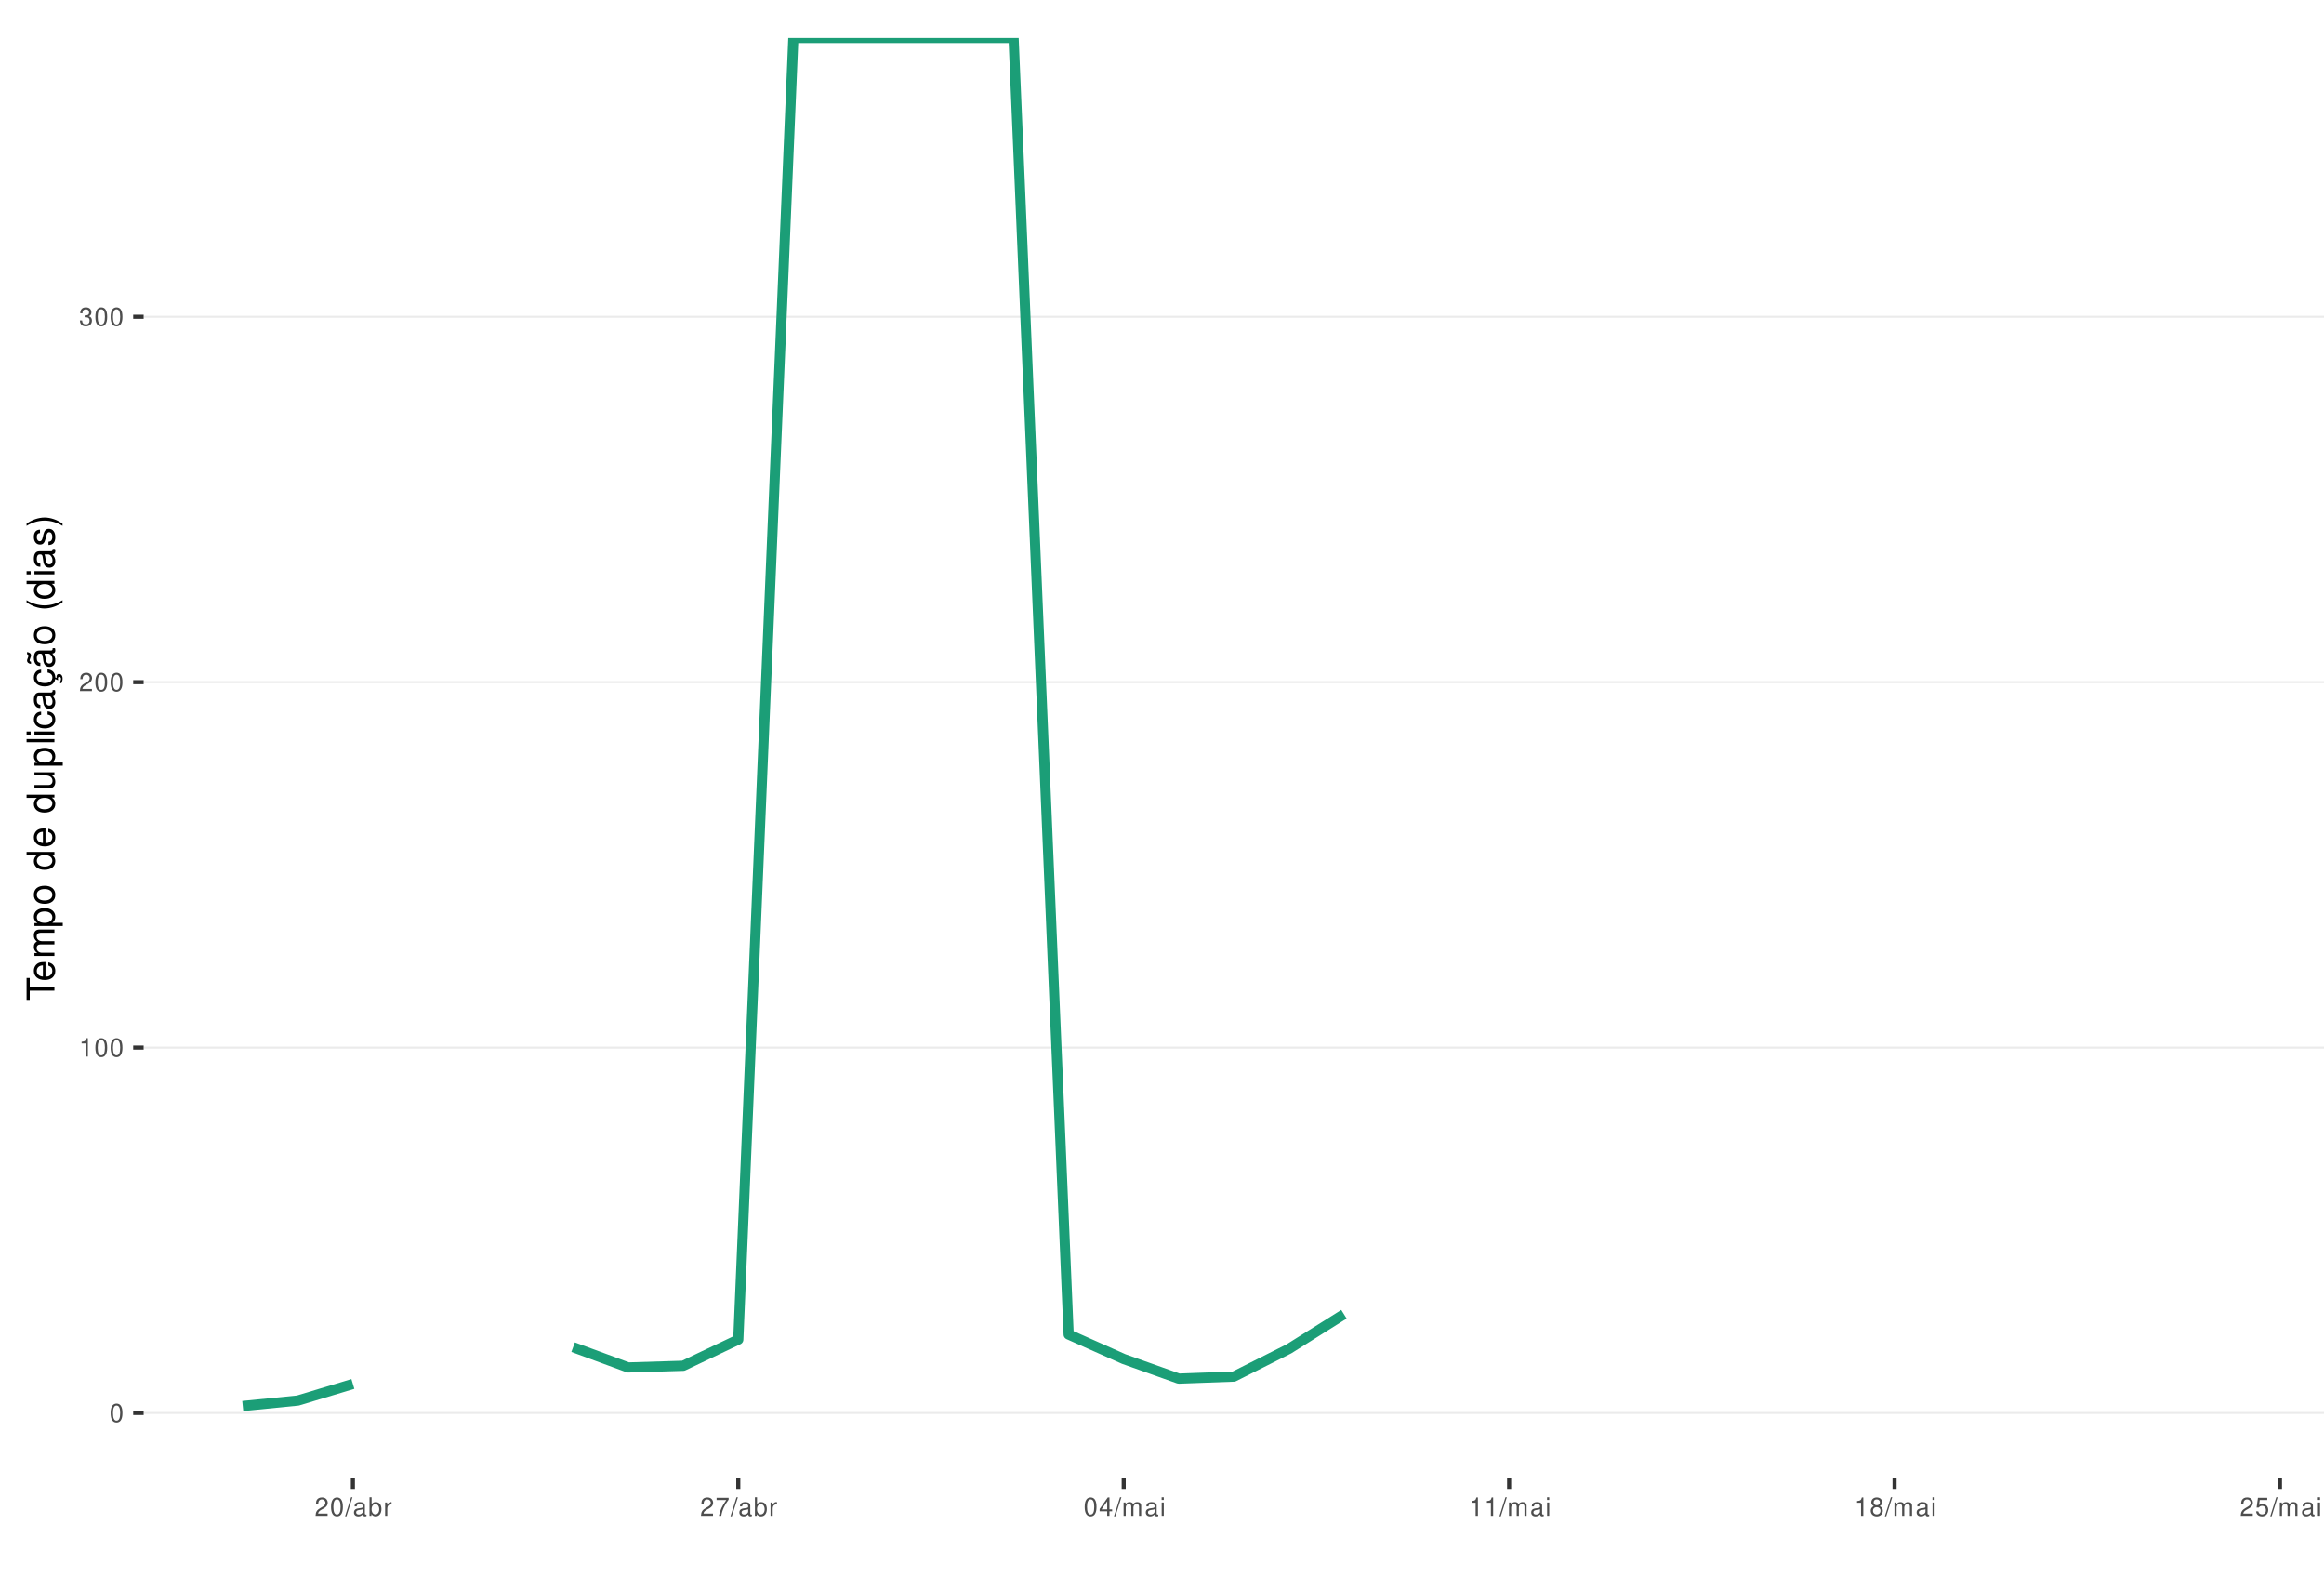
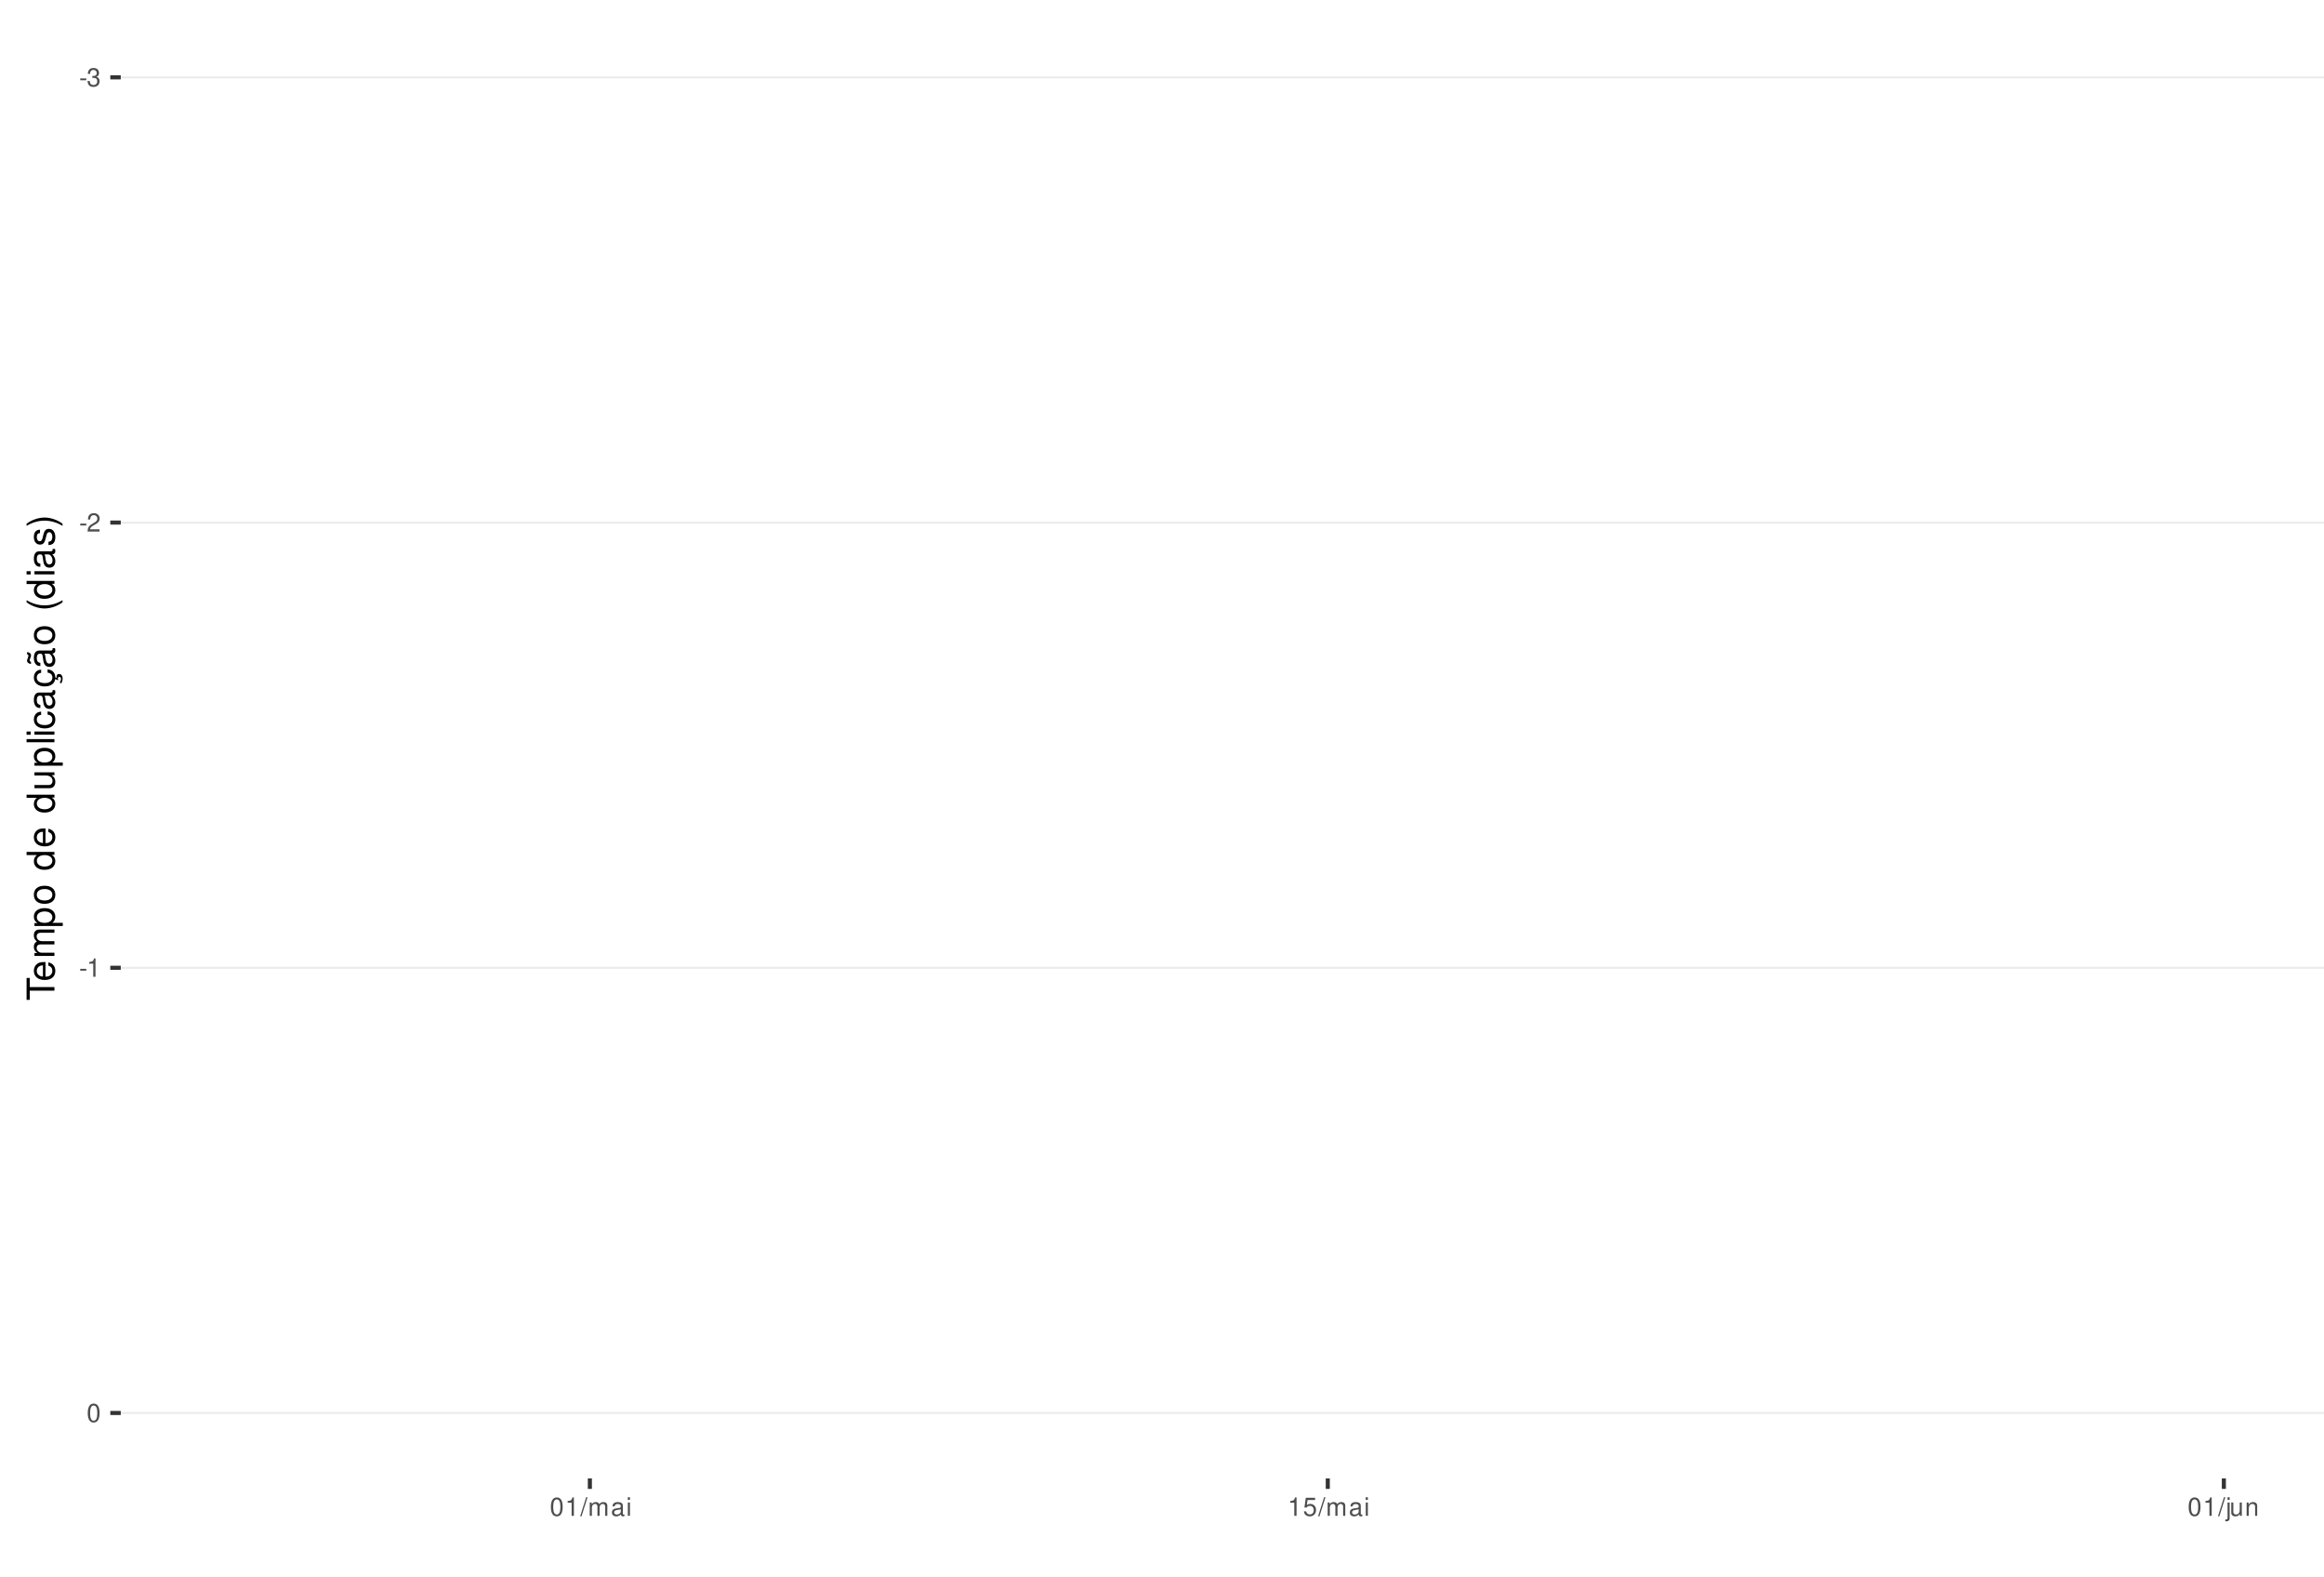
<svg xmlns="http://www.w3.org/2000/svg" xmlns:xlink="http://www.w3.org/1999/xlink" width="609pt" height="413pt" viewBox="0 0 609 413" version="1.1">
  <defs>
    <g>
      <symbol overflow="visible" id="glyph0-0">
        <path style="stroke:none;" d="" />
      </symbol>
      <symbol overflow="visible" id="glyph0-1">
-         <path style="stroke:none;" d="M 1.828 -4.812 C 1.391 -4.812 0.984 -4.609 0.75 -4.281 C 0.438 -3.859 0.281 -3.219 0.281 -2.328 C 0.281 -0.703 0.812 0.156 1.828 0.156 C 2.828 0.156 3.375 -0.703 3.375 -2.297 C 3.375 -3.219 3.234 -3.844 2.922 -4.281 C 2.672 -4.625 2.281 -4.812 1.828 -4.812 Z M 1.828 -4.297 C 2.469 -4.297 2.781 -3.641 2.781 -2.344 C 2.781 -0.969 2.469 -0.328 1.812 -0.328 C 1.203 -0.328 0.891 -1 0.891 -2.328 C 0.891 -3.641 1.203 -4.297 1.828 -4.297 Z M 1.828 -4.297 " />
+         <path style="stroke:none;" d="M 1.891 -2.078 L 0.312 -2.078 L 0.312 -1.594 L 1.891 -1.594 Z M 1.891 -2.078 " />
      </symbol>
      <symbol overflow="visible" id="glyph0-2">
-         <path style="stroke:none;" d="M 1.719 -3.422 L 1.719 0 L 2.312 0 L 2.312 -4.812 L 1.922 -4.812 C 1.719 -4.078 1.578 -3.969 0.672 -3.859 L 0.672 -3.422 Z M 1.719 -3.422 " />
+         <path style="stroke:none;" d="M 1.469 -2.219 L 1.797 -2.219 C 2.422 -2.219 2.766 -1.922 2.766 -1.344 C 2.766 -0.734 2.406 -0.359 1.797 -0.359 C 1.156 -0.359 0.844 -0.688 0.797 -1.391 L 0.219 -1.391 C 0.234 -1.016 0.312 -0.766 0.422 -0.547 C 0.672 -0.078 1.125 0.156 1.766 0.156 C 2.75 0.156 3.375 -0.438 3.375 -1.344 C 3.375 -1.953 3.141 -2.297 2.562 -2.484 C 3.016 -2.672 3.234 -3 3.234 -3.484 C 3.234 -4.312 2.688 -4.812 1.797 -4.812 C 0.844 -4.812 0.328 -4.281 0.312 -3.266 L 0.906 -3.266 C 0.906 -3.547 0.938 -3.719 1 -3.875 C 1.141 -4.141 1.438 -4.297 1.797 -4.297 C 2.312 -4.297 2.625 -3.984 2.625 -3.469 C 2.625 -3.125 2.516 -2.922 2.25 -2.812 C 2.094 -2.75 1.875 -2.719 1.469 -2.703 Z M 1.469 -2.219 " />
      </symbol>
      <symbol overflow="visible" id="glyph0-3">
        <path style="stroke:none;" d="M 3.375 -0.578 L 0.891 -0.578 C 0.938 -0.984 1.156 -1.234 1.734 -1.578 L 2.406 -1.953 C 3.062 -2.328 3.406 -2.812 3.406 -3.406 C 3.406 -3.812 3.234 -4.188 2.969 -4.438 C 2.688 -4.688 2.344 -4.812 1.891 -4.812 C 1.297 -4.812 0.844 -4.594 0.578 -4.188 C 0.422 -3.938 0.344 -3.641 0.328 -3.141 L 0.922 -3.141 C 0.938 -3.469 0.984 -3.672 1.062 -3.828 C 1.219 -4.125 1.516 -4.297 1.875 -4.297 C 2.406 -4.297 2.797 -3.906 2.797 -3.391 C 2.797 -3.016 2.578 -2.672 2.156 -2.438 L 1.547 -2.078 C 0.562 -1.516 0.281 -1.062 0.219 0 L 3.375 0 Z M 3.375 -0.578 " />
      </symbol>
      <symbol overflow="visible" id="glyph0-4">
-         <path style="stroke:none;" d="M 1.469 -2.219 L 1.797 -2.219 C 2.422 -2.219 2.766 -1.922 2.766 -1.344 C 2.766 -0.734 2.406 -0.359 1.797 -0.359 C 1.156 -0.359 0.844 -0.688 0.797 -1.391 L 0.219 -1.391 C 0.234 -1.016 0.312 -0.766 0.422 -0.547 C 0.672 -0.078 1.125 0.156 1.766 0.156 C 2.75 0.156 3.375 -0.438 3.375 -1.344 C 3.375 -1.953 3.141 -2.297 2.562 -2.484 C 3.016 -2.672 3.234 -3 3.234 -3.484 C 3.234 -4.312 2.688 -4.812 1.797 -4.812 C 0.844 -4.812 0.328 -4.281 0.312 -3.266 L 0.906 -3.266 C 0.906 -3.547 0.938 -3.719 1 -3.875 C 1.141 -4.141 1.438 -4.297 1.797 -4.297 C 2.312 -4.297 2.625 -3.984 2.625 -3.469 C 2.625 -3.125 2.516 -2.922 2.25 -2.812 C 2.094 -2.75 1.875 -2.719 1.469 -2.703 Z M 1.469 -2.219 " />
+         <path style="stroke:none;" d="M 1.719 -3.422 L 1.719 0 L 2.312 0 L 2.312 -4.812 L 1.922 -4.812 C 1.719 -4.078 1.578 -3.969 0.672 -3.859 L 0.672 -3.422 Z M 1.719 -3.422 " />
      </symbol>
      <symbol overflow="visible" id="glyph0-5">
+         <path style="stroke:none;" d="M 1.828 -4.812 C 1.391 -4.812 0.984 -4.609 0.75 -4.281 C 0.438 -3.859 0.281 -3.219 0.281 -2.328 C 0.281 -0.703 0.812 0.156 1.828 0.156 C 2.828 0.156 3.375 -0.703 3.375 -2.297 C 3.375 -3.219 3.234 -3.844 2.922 -4.281 C 2.672 -4.625 2.281 -4.812 1.828 -4.812 Z M 1.828 -4.297 C 2.469 -4.297 2.781 -3.641 2.781 -2.344 C 2.781 -0.969 2.469 -0.328 1.812 -0.328 C 1.203 -0.328 0.891 -1 0.891 -2.328 C 0.891 -3.641 1.203 -4.297 1.828 -4.297 Z M 1.828 -4.297 " />
+       </symbol>
+       <symbol overflow="visible" id="glyph0-6">
        <path style="stroke:none;" d="M 1.531 -4.859 L -0.047 0.141 L 0.312 0.141 L 1.891 -4.859 Z M 1.531 -4.859 " />
      </symbol>
-       <symbol overflow="visible" id="glyph0-6">
+       <symbol overflow="visible" id="glyph0-7">
+         <path style="stroke:none;" d="M 0.469 -3.484 L 0.469 0 L 1.031 0 L 1.031 -2.188 C 1.031 -2.703 1.391 -3.109 1.844 -3.109 C 2.25 -3.109 2.484 -2.844 2.484 -2.406 L 2.484 0 L 3.047 0 L 3.047 -2.188 C 3.047 -2.703 3.422 -3.109 3.875 -3.109 C 4.266 -3.109 4.516 -2.844 4.516 -2.406 L 4.516 0 L 5.078 0 L 5.078 -2.609 C 5.078 -3.234 4.719 -3.594 4.062 -3.594 C 3.594 -3.594 3.312 -3.453 2.984 -3.062 C 2.781 -3.422 2.5 -3.594 2.047 -3.594 C 1.578 -3.594 1.266 -3.422 0.984 -3 L 0.984 -3.484 Z M 0.469 -3.484 " />
+       </symbol>
+       <symbol overflow="visible" id="glyph0-8">
        <path style="stroke:none;" d="M 3.562 -0.328 C 3.5 -0.312 3.469 -0.312 3.438 -0.312 C 3.25 -0.312 3.141 -0.406 3.141 -0.578 L 3.141 -2.641 C 3.141 -3.25 2.688 -3.594 1.828 -3.594 C 1.312 -3.594 0.906 -3.438 0.672 -3.188 C 0.516 -3 0.453 -2.797 0.438 -2.453 L 0.984 -2.453 C 1.031 -2.875 1.297 -3.078 1.812 -3.078 C 2.312 -3.078 2.594 -2.891 2.594 -2.562 L 2.594 -2.406 C 2.578 -2.172 2.469 -2.078 2.016 -2.031 C 1.219 -1.922 1.109 -1.891 0.891 -1.812 C 0.484 -1.641 0.281 -1.328 0.281 -0.875 C 0.281 -0.25 0.719 0.156 1.422 0.156 C 1.859 0.156 2.219 0 2.609 -0.359 C 2.656 0 2.828 0.156 3.188 0.156 C 3.297 0.156 3.375 0.141 3.562 0.094 Z M 2.594 -1.094 C 2.594 -0.906 2.531 -0.797 2.375 -0.641 C 2.141 -0.438 1.875 -0.328 1.547 -0.328 C 1.109 -0.328 0.859 -0.547 0.859 -0.891 C 0.859 -1.266 1.094 -1.438 1.703 -1.531 C 2.297 -1.609 2.406 -1.641 2.594 -1.719 Z M 2.594 -1.094 " />
      </symbol>
-       <symbol overflow="visible" id="glyph0-7">
-         <path style="stroke:none;" d="M 0.359 -4.859 L 0.359 0 L 0.859 0 L 0.859 -0.453 C 1.125 -0.047 1.484 0.156 1.969 0.156 C 2.875 0.156 3.484 -0.594 3.484 -1.75 C 3.484 -2.891 2.922 -3.594 1.984 -3.594 C 1.516 -3.594 1.172 -3.406 0.906 -3.016 L 0.906 -4.859 Z M 1.891 -3.062 C 2.5 -3.062 2.906 -2.531 2.906 -1.703 C 2.906 -0.906 2.484 -0.359 1.891 -0.359 C 1.297 -0.359 0.906 -0.906 0.906 -1.719 C 0.906 -2.531 1.297 -3.062 1.891 -3.062 Z M 1.891 -3.062 " />
-       </symbol>
-       <symbol overflow="visible" id="glyph0-8">
-         <path style="stroke:none;" d="M 0.453 -3.484 L 0.453 0 L 1.016 0 L 1.016 -1.812 C 1.031 -2.656 1.375 -3.016 2.141 -3 L 2.141 -3.562 C 2.047 -3.578 1.984 -3.594 1.922 -3.594 C 1.562 -3.594 1.297 -3.375 0.969 -2.859 L 0.969 -3.484 Z M 0.453 -3.484 " />
-       </symbol>
      <symbol overflow="visible" id="glyph0-9">
-         <path style="stroke:none;" d="M 3.469 -4.719 L 0.312 -4.719 L 0.312 -4.141 L 2.859 -4.141 C 1.734 -2.531 1.266 -1.547 0.922 0 L 1.547 0 C 1.797 -1.516 2.391 -2.812 3.469 -4.234 Z M 3.469 -4.719 " />
+         <path style="stroke:none;" d="M 1 -3.484 L 0.453 -3.484 L 0.453 0 L 1 0 Z M 1 -4.859 L 0.438 -4.859 L 0.438 -4.156 L 1 -4.156 Z M 1 -4.859 " />
      </symbol>
      <symbol overflow="visible" id="glyph0-10">
-         <path style="stroke:none;" d="M 2.172 -1.172 L 2.172 0 L 2.766 0 L 2.766 -1.172 L 3.469 -1.172 L 3.469 -1.688 L 2.766 -1.688 L 2.766 -4.812 L 2.328 -4.812 L 0.188 -1.781 L 0.188 -1.172 Z M 2.172 -1.688 L 0.703 -1.688 L 2.172 -3.812 Z M 2.172 -1.688 " />
+         <path style="stroke:none;" d="M 3.172 -4.719 L 0.734 -4.719 L 0.375 -2.156 L 0.922 -2.156 C 1.188 -2.469 1.422 -2.594 1.797 -2.594 C 2.422 -2.594 2.812 -2.156 2.812 -1.453 C 2.812 -0.781 2.422 -0.359 1.781 -0.359 C 1.266 -0.359 0.953 -0.625 0.812 -1.156 L 0.234 -1.156 C 0.312 -0.766 0.375 -0.578 0.516 -0.406 C 0.781 -0.047 1.266 0.156 1.797 0.156 C 2.75 0.156 3.422 -0.547 3.422 -1.531 C 3.422 -2.469 2.797 -3.109 1.891 -3.109 C 1.562 -3.109 1.297 -3.016 1.016 -2.828 L 1.203 -4.141 L 3.172 -4.141 Z M 3.172 -4.719 " />
      </symbol>
      <symbol overflow="visible" id="glyph0-11">
-         <path style="stroke:none;" d="M 0.469 -3.484 L 0.469 0 L 1.031 0 L 1.031 -2.188 C 1.031 -2.703 1.391 -3.109 1.844 -3.109 C 2.25 -3.109 2.484 -2.844 2.484 -2.406 L 2.484 0 L 3.047 0 L 3.047 -2.188 C 3.047 -2.703 3.422 -3.109 3.875 -3.109 C 4.266 -3.109 4.516 -2.844 4.516 -2.406 L 4.516 0 L 5.078 0 L 5.078 -2.609 C 5.078 -3.234 4.719 -3.594 4.062 -3.594 C 3.594 -3.594 3.312 -3.453 2.984 -3.062 C 2.781 -3.422 2.5 -3.594 2.047 -3.594 C 1.578 -3.594 1.266 -3.422 0.984 -3 L 0.984 -3.484 Z M 0.469 -3.484 " />
+         <path style="stroke:none;" d="M 0.469 -3.484 L 0.469 0.5 C 0.469 0.859 0.359 0.969 0.016 0.969 C -0.031 0.969 -0.047 0.969 -0.125 0.953 L -0.125 1.438 C -0.047 1.438 -0.016 1.453 0.062 1.453 C 0.688 1.453 1.016 1.203 1.016 0.719 L 1.016 -3.484 Z M 1.016 -4.859 L 0.469 -4.859 L 0.469 -4.156 L 1.016 -4.156 Z M 1.016 -4.859 " />
      </symbol>
      <symbol overflow="visible" id="glyph0-12">
-         <path style="stroke:none;" d="M 1 -3.484 L 0.453 -3.484 L 0.453 0 L 1 0 Z M 1 -4.859 L 0.438 -4.859 L 0.438 -4.156 L 1 -4.156 Z M 1 -4.859 " />
+         <path style="stroke:none;" d="M 3.203 0 L 3.203 -3.484 L 2.656 -3.484 L 2.656 -1.516 C 2.656 -0.797 2.281 -0.328 1.703 -0.328 C 1.266 -0.328 0.984 -0.594 0.984 -1.016 L 0.984 -3.484 L 0.438 -3.484 L 0.438 -0.797 C 0.438 -0.219 0.859 0.156 1.547 0.156 C 2.062 0.156 2.391 -0.031 2.703 -0.484 L 2.703 0 Z M 3.203 0 " />
      </symbol>
      <symbol overflow="visible" id="glyph0-13">
-         <path style="stroke:none;" d="M 2.609 -2.531 C 3.094 -2.828 3.25 -3.078 3.25 -3.531 C 3.25 -4.281 2.672 -4.812 1.828 -4.812 C 1 -4.812 0.406 -4.281 0.406 -3.531 C 0.406 -3.078 0.562 -2.844 1.047 -2.531 C 0.516 -2.266 0.25 -1.875 0.25 -1.344 C 0.25 -0.453 0.891 0.156 1.828 0.156 C 2.766 0.156 3.422 -0.453 3.422 -1.344 C 3.422 -1.875 3.141 -2.266 2.609 -2.531 Z M 1.828 -4.297 C 2.328 -4.297 2.656 -4 2.656 -3.516 C 2.656 -3.062 2.328 -2.766 1.828 -2.766 C 1.328 -2.766 1.016 -3.062 1.016 -3.531 C 1.016 -4 1.328 -4.297 1.828 -4.297 Z M 1.828 -2.266 C 2.422 -2.266 2.812 -1.891 2.812 -1.328 C 2.812 -0.75 2.422 -0.359 1.812 -0.359 C 1.25 -0.359 0.844 -0.766 0.844 -1.312 C 0.844 -1.891 1.234 -2.266 1.828 -2.266 Z M 1.828 -2.266 " />
-       </symbol>
-       <symbol overflow="visible" id="glyph0-14">
-         <path style="stroke:none;" d="M 3.172 -4.719 L 0.734 -4.719 L 0.375 -2.156 L 0.922 -2.156 C 1.188 -2.469 1.422 -2.594 1.797 -2.594 C 2.422 -2.594 2.812 -2.156 2.812 -1.453 C 2.812 -0.781 2.422 -0.359 1.781 -0.359 C 1.266 -0.359 0.953 -0.625 0.812 -1.156 L 0.234 -1.156 C 0.312 -0.766 0.375 -0.578 0.516 -0.406 C 0.781 -0.047 1.266 0.156 1.797 0.156 C 2.75 0.156 3.422 -0.547 3.422 -1.531 C 3.422 -2.469 2.797 -3.109 1.891 -3.109 C 1.562 -3.109 1.297 -3.016 1.016 -2.828 L 1.203 -4.141 L 3.172 -4.141 Z M 3.172 -4.719 " />
+         <path style="stroke:none;" d="M 0.469 -3.484 L 0.469 0 L 1.031 0 L 1.031 -1.922 C 1.031 -2.641 1.391 -3.109 1.969 -3.109 C 2.406 -3.109 2.688 -2.828 2.688 -2.422 L 2.688 0 L 3.234 0 L 3.234 -2.641 C 3.234 -3.219 2.812 -3.594 2.141 -3.594 C 1.625 -3.594 1.281 -3.391 0.984 -2.906 L 0.984 -3.484 Z M 0.469 -3.484 " />
      </symbol>
      <symbol overflow="visible" id="glyph1-0">
        <path style="stroke:none;" d="" />
      </symbol>
      <symbol overflow="visible" id="glyph1-1">
        <path style="stroke:none;" d="M -6.469 -3.547 L -6.469 -5.938 L -7.297 -5.938 L -7.297 -0.203 L -6.469 -0.203 L -6.469 -2.609 L 0 -2.609 L 0 -3.547 Z M -6.469 -3.547 " />
      </symbol>
      <symbol overflow="visible" id="glyph1-2">
        <path style="stroke:none;" d="M -2.344 -5.125 C -3.141 -5.125 -3.625 -5.062 -4.016 -4.922 C -4.875 -4.578 -5.391 -3.781 -5.391 -2.797 C -5.391 -1.344 -4.281 -0.406 -2.547 -0.406 C -0.812 -0.406 0.234 -1.297 0.234 -2.781 C 0.234 -3.984 -0.453 -4.812 -1.594 -5.016 L -1.594 -4.188 C -0.906 -3.953 -0.547 -3.484 -0.547 -2.812 C -0.547 -2.281 -0.781 -1.828 -1.219 -1.547 C -1.516 -1.344 -1.812 -1.281 -2.344 -1.266 Z M -3.016 -1.297 C -3.984 -1.359 -4.625 -1.953 -4.625 -2.797 C -4.625 -3.641 -3.953 -4.234 -3.016 -4.234 Z M -3.016 -1.297 " />
      </symbol>
      <symbol overflow="visible" id="glyph1-3">
        <path style="stroke:none;" d="M -5.234 -0.703 L 0 -0.703 L 0 -1.547 L -3.297 -1.547 C -4.047 -1.547 -4.656 -2.094 -4.656 -2.766 C -4.656 -3.391 -4.281 -3.734 -3.609 -3.734 L 0 -3.734 L 0 -4.578 L -3.297 -4.578 C -4.047 -4.578 -4.656 -5.125 -4.656 -5.812 C -4.656 -6.422 -4.266 -6.781 -3.609 -6.781 L 0 -6.781 L 0 -7.625 L -3.938 -7.625 C -4.875 -7.625 -5.391 -7.078 -5.391 -6.094 C -5.391 -5.406 -5.188 -4.984 -4.594 -4.484 C -5.156 -4.188 -5.391 -3.766 -5.391 -3.078 C -5.391 -2.375 -5.125 -1.906 -4.5 -1.469 L -5.234 -1.469 Z M -5.234 -0.703 " />
      </symbol>
      <symbol overflow="visible" id="glyph1-4">
        <path style="stroke:none;" d="M 2.188 -0.547 L 2.188 -1.375 L -0.547 -1.375 C -0.016 -1.812 0.234 -2.312 0.234 -2.984 C 0.234 -4.344 -0.859 -5.234 -2.531 -5.234 C -4.297 -5.234 -5.391 -4.375 -5.391 -2.984 C -5.391 -2.266 -5.062 -1.703 -4.453 -1.312 L -5.234 -1.312 L -5.234 -0.547 Z M -4.609 -2.844 C -4.609 -3.766 -3.797 -4.359 -2.547 -4.359 C -1.359 -4.359 -0.547 -3.75 -0.547 -2.844 C -0.547 -1.953 -1.344 -1.375 -2.578 -1.375 C -3.812 -1.375 -4.609 -1.953 -4.609 -2.844 Z M -4.609 -2.844 " />
      </symbol>
      <symbol overflow="visible" id="glyph1-5">
        <path style="stroke:none;" d="M -5.391 -2.719 C -5.391 -1.234 -4.344 -0.359 -2.578 -0.359 C -0.812 -0.359 0.234 -1.234 0.234 -2.734 C 0.234 -4.203 -0.812 -5.094 -2.547 -5.094 C -4.359 -5.094 -5.391 -4.234 -5.391 -2.719 Z M -4.625 -2.734 C -4.625 -3.672 -3.844 -4.234 -2.547 -4.234 C -1.312 -4.234 -0.547 -3.656 -0.547 -2.734 C -0.547 -1.797 -1.312 -1.234 -2.578 -1.234 C -3.844 -1.234 -4.625 -1.797 -4.625 -2.734 Z M -4.625 -2.734 " />
      </symbol>
      <symbol overflow="visible" id="glyph1-6">
        <path style="stroke:none;" d="" />
      </symbol>
      <symbol overflow="visible" id="glyph1-7">
        <path style="stroke:none;" d="M -7.297 -4.953 L -7.297 -4.125 L -4.578 -4.125 C -5.109 -3.766 -5.391 -3.203 -5.391 -2.516 C -5.391 -1.156 -4.297 -0.266 -2.625 -0.266 C -0.859 -0.266 0.234 -1.125 0.234 -2.547 C 0.234 -3.266 -0.047 -3.766 -0.688 -4.203 L 0 -4.203 L 0 -4.953 Z M -4.609 -2.656 C -4.609 -3.547 -3.812 -4.125 -2.562 -4.125 C -1.344 -4.125 -0.547 -3.547 -0.547 -2.656 C -0.547 -1.734 -1.359 -1.125 -2.578 -1.125 C -3.797 -1.125 -4.609 -1.734 -4.609 -2.656 Z M -4.609 -2.656 " />
      </symbol>
      <symbol overflow="visible" id="glyph1-8">
        <path style="stroke:none;" d="M 0 -4.812 L -5.234 -4.812 L -5.234 -3.984 L -2.266 -3.984 C -1.203 -3.984 -0.5 -3.438 -0.5 -2.562 C -0.5 -1.906 -0.906 -1.484 -1.531 -1.484 L -5.234 -1.484 L -5.234 -0.656 L -1.203 -0.656 C -0.328 -0.656 0.234 -1.297 0.234 -2.312 C 0.234 -3.094 -0.047 -3.578 -0.734 -4.062 L 0 -4.062 Z M 0 -4.812 " />
      </symbol>
      <symbol overflow="visible" id="glyph1-9">
        <path style="stroke:none;" d="M -7.297 -1.516 L -7.297 -0.688 L 0 -0.688 L 0 -1.516 Z M -7.297 -1.516 " />
      </symbol>
      <symbol overflow="visible" id="glyph1-10">
        <path style="stroke:none;" d="M -5.234 -1.5 L -5.234 -0.672 L 0 -0.672 L 0 -1.5 Z M -7.297 -1.5 L -7.297 -0.656 L -6.234 -0.656 L -6.234 -1.5 Z M -7.297 -1.5 " />
      </symbol>
      <symbol overflow="visible" id="glyph1-11">
        <path style="stroke:none;" d="M -3.484 -4.703 C -3.984 -4.672 -4.312 -4.562 -4.609 -4.359 C -5.094 -4 -5.391 -3.375 -5.391 -2.641 C -5.391 -1.219 -4.266 -0.312 -2.531 -0.312 C -0.844 -0.312 0.234 -1.203 0.234 -2.625 C 0.234 -3.875 -0.516 -4.672 -1.797 -4.766 L -1.797 -3.938 C -0.953 -3.797 -0.547 -3.359 -0.547 -2.656 C -0.547 -1.734 -1.297 -1.188 -2.531 -1.188 C -3.844 -1.188 -4.625 -1.719 -4.625 -2.625 C -4.625 -3.328 -4.203 -3.766 -3.484 -3.875 Z M -3.484 -4.703 " />
      </symbol>
      <symbol overflow="visible" id="glyph1-12">
        <path style="stroke:none;" d="M -0.484 -5.344 C -0.469 -5.266 -0.469 -5.219 -0.469 -5.172 C -0.469 -4.875 -0.625 -4.719 -0.875 -4.719 L -3.953 -4.719 C -4.891 -4.719 -5.391 -4.047 -5.391 -2.75 C -5.391 -1.984 -5.172 -1.375 -4.781 -1.016 C -4.516 -0.766 -4.203 -0.672 -3.688 -0.656 L -3.688 -1.484 C -4.328 -1.562 -4.625 -1.938 -4.625 -2.719 C -4.625 -3.484 -4.344 -3.891 -3.844 -3.891 L -3.625 -3.891 C -3.266 -3.875 -3.125 -3.703 -3.047 -3.016 C -2.891 -1.844 -2.844 -1.656 -2.719 -1.344 C -2.453 -0.734 -2 -0.422 -1.312 -0.422 C -0.375 -0.422 0.234 -1.078 0.234 -2.141 C 0.234 -2.797 0 -3.328 -0.547 -3.922 C 0 -3.984 0.234 -4.234 0.234 -4.781 C 0.234 -4.953 0.203 -5.062 0.141 -5.344 Z M -1.656 -3.891 C -1.375 -3.891 -1.203 -3.812 -0.969 -3.562 C -0.656 -3.219 -0.5 -2.812 -0.5 -2.312 C -0.5 -1.672 -0.812 -1.297 -1.344 -1.297 C -1.891 -1.297 -2.172 -1.656 -2.297 -2.547 C -2.422 -3.438 -2.453 -3.609 -2.594 -3.891 Z M -1.656 -3.891 " />
      </symbol>
      <symbol overflow="visible" id="glyph1-13">
        <path style="stroke:none;" d="M 0.234 -2.641 C 0.234 -3.875 -0.547 -4.703 -1.797 -4.766 L -1.797 -3.938 C -0.953 -3.797 -0.531 -3.359 -0.531 -2.656 C -0.531 -1.734 -1.281 -1.188 -2.516 -1.188 C -3.844 -1.188 -4.625 -1.719 -4.625 -2.625 C -4.625 -3.328 -4.203 -3.766 -3.484 -3.875 L -3.484 -4.703 C -3.984 -4.672 -4.312 -4.562 -4.609 -4.359 C -5.094 -4 -5.391 -3.375 -5.391 -2.641 C -5.391 -1.219 -4.266 -0.312 -2.531 -0.312 C -1.469 -0.312 -0.625 -0.672 -0.156 -1.312 C 0.047 -1.594 0.125 -1.812 0.203 -2.25 L 0.922 -1.938 L 0.984 -2.062 C 0.938 -2.188 0.906 -2.25 0.906 -2.375 C 0.906 -2.656 1.047 -2.828 1.281 -2.828 C 1.547 -2.828 1.734 -2.594 1.734 -2.297 C 1.734 -2.031 1.672 -1.844 1.438 -1.406 L 1.406 -1.312 L 1.812 -1.094 C 2.078 -1.75 2.141 -1.953 2.141 -2.344 C 2.141 -3.109 1.781 -3.578 1.203 -3.578 C 0.781 -3.578 0.547 -3.297 0.547 -2.797 C 0.547 -2.703 0.547 -2.641 0.562 -2.516 Z M 0.234 -2.641 " />
      </symbol>
      <symbol overflow="visible" id="glyph1-14">
        <path style="stroke:none;" d="M -0.484 -5.344 C -0.469 -5.266 -0.469 -5.219 -0.469 -5.172 C -0.469 -4.875 -0.625 -4.719 -0.875 -4.719 L -3.953 -4.719 C -4.891 -4.719 -5.391 -4.047 -5.391 -2.75 C -5.391 -1.984 -5.172 -1.375 -4.781 -1.016 C -4.516 -0.766 -4.203 -0.672 -3.688 -0.656 L -3.688 -1.484 C -4.328 -1.562 -4.625 -1.938 -4.625 -2.719 C -4.625 -3.484 -4.344 -3.891 -3.844 -3.891 L -3.625 -3.891 C -3.266 -3.875 -3.125 -3.703 -3.047 -3.016 C -2.891 -1.844 -2.844 -1.656 -2.719 -1.344 C -2.453 -0.734 -2 -0.422 -1.312 -0.422 C -0.375 -0.422 0.234 -1.078 0.234 -2.141 C 0.234 -2.797 0 -3.328 -0.547 -3.922 C 0 -3.984 0.234 -4.234 0.234 -4.781 C 0.234 -4.953 0.203 -5.062 0.141 -5.344 Z M -1.656 -3.891 C -1.375 -3.891 -1.203 -3.812 -0.969 -3.562 C -0.656 -3.219 -0.5 -2.812 -0.5 -2.312 C -0.5 -1.672 -0.812 -1.297 -1.344 -1.297 C -1.891 -1.297 -2.172 -1.656 -2.297 -2.547 C -2.422 -3.438 -2.453 -3.609 -2.594 -3.891 Z M -7.172 -3.75 C -6.922 -3.672 -6.812 -3.547 -6.812 -3.375 C -6.812 -3.25 -6.875 -2.984 -6.984 -2.734 C -7.156 -2.312 -7.172 -2.25 -7.172 -2.047 C -7.172 -1.594 -6.797 -1.297 -6.141 -1.188 L -6.141 -1.766 C -6.375 -1.812 -6.5 -1.938 -6.5 -2.094 C -6.5 -2.203 -6.469 -2.344 -6.375 -2.578 C -6.156 -3.156 -6.125 -3.234 -6.125 -3.438 C -6.125 -3.922 -6.484 -4.219 -7.172 -4.312 Z M -7.172 -3.75 " />
      </symbol>
      <symbol overflow="visible" id="glyph1-15">
        <path style="stroke:none;" d="M -7.297 -2.359 C -5.984 -1.359 -4.156 -0.734 -2.594 -0.734 C -1.016 -0.734 0.812 -1.359 2.125 -2.359 L 2.125 -2.906 C 0.688 -2.031 -0.984 -1.547 -2.594 -1.547 C -4.188 -1.547 -5.875 -2.031 -7.297 -2.906 Z M -7.297 -2.359 " />
      </symbol>
      <symbol overflow="visible" id="glyph1-16">
        <path style="stroke:none;" d="M -3.781 -4.375 C -4.812 -4.375 -5.391 -3.688 -5.391 -2.484 C -5.391 -1.266 -4.766 -0.469 -3.797 -0.469 C -2.969 -0.469 -2.578 -0.891 -2.281 -2.125 L -2.094 -2.906 C -1.953 -3.484 -1.734 -3.719 -1.375 -3.719 C -0.875 -3.719 -0.547 -3.234 -0.547 -2.5 C -0.547 -2.047 -0.672 -1.672 -0.891 -1.453 C -1.047 -1.328 -1.188 -1.266 -1.562 -1.219 L -1.562 -0.344 C -0.344 -0.375 0.234 -1.062 0.234 -2.438 C 0.234 -3.75 -0.422 -4.594 -1.438 -4.594 C -2.203 -4.594 -2.641 -4.156 -2.891 -3.109 L -3.078 -2.312 C -3.234 -1.625 -3.453 -1.344 -3.828 -1.344 C -4.312 -1.344 -4.625 -1.766 -4.625 -2.453 C -4.625 -3.125 -4.328 -3.484 -3.781 -3.5 Z M -3.781 -4.375 " />
      </symbol>
      <symbol overflow="visible" id="glyph1-17">
        <path style="stroke:none;" d="M 2.125 -0.938 C 0.812 -1.938 -1.016 -2.562 -2.578 -2.562 C -4.156 -2.562 -5.984 -1.938 -7.297 -0.938 L -7.297 -0.375 C -5.859 -1.266 -4.188 -1.75 -2.578 -1.75 C -0.984 -1.75 0.703 -1.266 2.125 -0.375 Z M 2.125 -0.938 " />
      </symbol>
    </g>
    <clipPath id="clip1">
-       <path d="M 37.645 9.961 L 609 9.961 L 609 387.328 L 37.645 387.328 Z M 37.645 9.961 " />
+       <path d="M 31.645 9.961 L 609 9.961 L 609 387.328 L 31.645 387.328 Z M 31.645 9.961 " />
    </clipPath>
    <clipPath id="clip2">
-       <path d="M 37.645 369 L 609 369 L 609 371 L 37.645 371 Z M 37.645 369 " />
+       <path d="M 31.645 20 L 609 20 L 609 21 L 31.645 21 Z M 31.645 20 " />
    </clipPath>
    <clipPath id="clip3">
-       <path d="M 37.645 274 L 609 274 L 609 275 L 37.645 275 Z M 37.645 274 " />
+       <path d="M 31.645 136 L 609 136 L 609 138 L 31.645 138 Z M 31.645 136 " />
    </clipPath>
    <clipPath id="clip4">
-       <path d="M 37.645 178 L 609 178 L 609 179 L 37.645 179 Z M 37.645 178 " />
+       <path d="M 31.645 253 L 609 253 L 609 254 L 31.645 254 Z M 31.645 253 " />
    </clipPath>
    <clipPath id="clip5">
-       <path d="M 37.645 82 L 609 82 L 609 84 L 37.645 84 Z M 37.645 82 " />
-     </clipPath>
-     <clipPath id="clip6">
-       <path d="M 148 9.961 L 354 9.961 L 354 363 L 148 363 Z M 148 9.961 " />
+       <path d="M 31.645 369 L 609 369 L 609 371 L 31.645 371 Z M 31.645 369 " />
    </clipPath>
  </defs>
  <g id="surface261">
    <rect x="0" y="0" width="609" height="413" style="fill:rgb(100%,100%,100%);fill-opacity:1;stroke:none;" />
    <rect x="0" y="0" width="609" height="413" style="fill:rgb(100%,100%,100%);fill-opacity:1;stroke:none;" />
    <path style="fill:none;stroke-width:1.067;stroke-linecap:round;stroke-linejoin:round;stroke:rgb(100%,100%,100%);stroke-opacity:1;stroke-miterlimit:10;" d="M 0 413 L 609 413 L 609 0 L 0 0 Z M 0 413 " />
    <g clip-path="url(#clip1)" clip-rule="nonzero">
-       <path style=" stroke:none;fill-rule:nonzero;fill:rgb(100%,100%,100%);fill-opacity:1;" d="M 37.645 387.328 L 609 387.328 L 609 9.961 L 37.645 9.961 Z M 37.645 387.328 " />
+       <path style=" stroke:none;fill-rule:nonzero;fill:rgb(100%,100%,100%);fill-opacity:1;" d="M 31.645 387.328 L 609 387.328 L 609 9.961 L 31.645 9.961 Z M 31.645 387.328 " />
    </g>
    <g clip-path="url(#clip2)" clip-rule="nonzero">
-       <path style="fill:none;stroke-width:0.533;stroke-linecap:butt;stroke-linejoin:round;stroke:rgb(92.157%,92.157%,92.157%);stroke-opacity:1;stroke-miterlimit:10;" d="M 37.645 370.176 L 609 370.176 " />
+       <path style="fill:none;stroke-width:0.533;stroke-linecap:butt;stroke-linejoin:round;stroke:rgb(92.157%,92.157%,92.157%);stroke-opacity:1;stroke-miterlimit:10;" d="M 31.645 20.273 L 609 20.273 " />
    </g>
    <g clip-path="url(#clip3)" clip-rule="nonzero">
-       <path style="fill:none;stroke-width:0.533;stroke-linecap:butt;stroke-linejoin:round;stroke:rgb(92.157%,92.157%,92.157%);stroke-opacity:1;stroke-miterlimit:10;" d="M 37.645 274.445 L 609 274.445 " />
+       <path style="fill:none;stroke-width:0.533;stroke-linecap:butt;stroke-linejoin:round;stroke:rgb(92.157%,92.157%,92.157%);stroke-opacity:1;stroke-miterlimit:10;" d="M 31.645 136.906 L 609 136.906 " />
    </g>
    <g clip-path="url(#clip4)" clip-rule="nonzero">
-       <path style="fill:none;stroke-width:0.533;stroke-linecap:butt;stroke-linejoin:round;stroke:rgb(92.157%,92.157%,92.157%);stroke-opacity:1;stroke-miterlimit:10;" d="M 37.645 178.719 L 609 178.719 " />
+       <path style="fill:none;stroke-width:0.533;stroke-linecap:butt;stroke-linejoin:round;stroke:rgb(92.157%,92.157%,92.157%);stroke-opacity:1;stroke-miterlimit:10;" d="M 31.645 253.543 L 609 253.543 " />
    </g>
    <g clip-path="url(#clip5)" clip-rule="nonzero">
-       <path style="fill:none;stroke-width:0.533;stroke-linecap:butt;stroke-linejoin:round;stroke:rgb(92.157%,92.157%,92.157%);stroke-opacity:1;stroke-miterlimit:10;" d="M 37.645 82.988 L 609 82.988 " />
-     </g>
-     <path style="fill:none;stroke-width:2.667;stroke-linecap:butt;stroke-linejoin:round;stroke:rgb(10.588%,61.961%,46.667%);stroke-opacity:1;stroke-miterlimit:10;" d="M 63.617 368.348 L 78.043 366.918 L 92.473 362.57 " />
-     <g clip-path="url(#clip6)" clip-rule="nonzero">
-       <path style="fill:none;stroke-width:2.667;stroke-linecap:butt;stroke-linejoin:round;stroke:rgb(10.588%,61.961%,46.667%);stroke-opacity:1;stroke-miterlimit:10;" d="M 150.184 352.934 L 164.613 358.246 L 179.039 357.805 L 193.469 350.941 L 207.898 9.961 L 265.609 9.961 L 280.039 349.613 L 294.465 356.035 L 308.895 361.172 L 323.324 360.641 L 337.75 353.379 L 352.18 344.305 " />
-     </g>
-     <g style="fill:rgb(30.196%,30.196%,30.196%);fill-opacity:1;">
-       <use xlink:href="#glyph0-1" x="28.715" y="372.523" />
-     </g>
-     <g style="fill:rgb(30.196%,30.196%,30.196%);fill-opacity:1;">
-       <use xlink:href="#glyph0-2" x="20.715" y="276.793" />
-       <use xlink:href="#glyph0-1" x="24.715" y="276.793" />
-       <use xlink:href="#glyph0-1" x="28.715" y="276.793" />
-     </g>
-     <g style="fill:rgb(30.196%,30.196%,30.196%);fill-opacity:1;">
-       <use xlink:href="#glyph0-3" x="20.715" y="181.066" />
-       <use xlink:href="#glyph0-1" x="24.715" y="181.066" />
-       <use xlink:href="#glyph0-1" x="28.715" y="181.066" />
-     </g>
-     <g style="fill:rgb(30.196%,30.196%,30.196%);fill-opacity:1;">
-       <use xlink:href="#glyph0-4" x="20.715" y="85.336" />
-       <use xlink:href="#glyph0-1" x="24.715" y="85.336" />
-       <use xlink:href="#glyph0-1" x="28.715" y="85.336" />
-     </g>
-     <path style="fill:none;stroke-width:1.067;stroke-linecap:butt;stroke-linejoin:round;stroke:rgb(20%,20%,20%);stroke-opacity:1;stroke-miterlimit:10;" d="M 34.906 370.176 L 37.645 370.176 " />
-     <path style="fill:none;stroke-width:1.067;stroke-linecap:butt;stroke-linejoin:round;stroke:rgb(20%,20%,20%);stroke-opacity:1;stroke-miterlimit:10;" d="M 34.906 274.445 L 37.645 274.445 " />
-     <path style="fill:none;stroke-width:1.067;stroke-linecap:butt;stroke-linejoin:round;stroke:rgb(20%,20%,20%);stroke-opacity:1;stroke-miterlimit:10;" d="M 34.906 178.719 L 37.645 178.719 " />
-     <path style="fill:none;stroke-width:1.067;stroke-linecap:butt;stroke-linejoin:round;stroke:rgb(20%,20%,20%);stroke-opacity:1;stroke-miterlimit:10;" d="M 34.906 82.988 L 37.645 82.988 " />
-     <path style="fill:none;stroke-width:1.067;stroke-linecap:butt;stroke-linejoin:round;stroke:rgb(20%,20%,20%);stroke-opacity:1;stroke-miterlimit:10;" d="M 92.473 390.07 L 92.473 387.328 " />
-     <path style="fill:none;stroke-width:1.067;stroke-linecap:butt;stroke-linejoin:round;stroke:rgb(20%,20%,20%);stroke-opacity:1;stroke-miterlimit:10;" d="M 193.469 390.07 L 193.469 387.328 " />
-     <path style="fill:none;stroke-width:1.067;stroke-linecap:butt;stroke-linejoin:round;stroke:rgb(20%,20%,20%);stroke-opacity:1;stroke-miterlimit:10;" d="M 294.465 390.07 L 294.465 387.328 " />
-     <path style="fill:none;stroke-width:1.067;stroke-linecap:butt;stroke-linejoin:round;stroke:rgb(20%,20%,20%);stroke-opacity:1;stroke-miterlimit:10;" d="M 395.465 390.07 L 395.465 387.328 " />
-     <path style="fill:none;stroke-width:1.067;stroke-linecap:butt;stroke-linejoin:round;stroke:rgb(20%,20%,20%);stroke-opacity:1;stroke-miterlimit:10;" d="M 496.461 390.07 L 496.461 387.328 " />
-     <path style="fill:none;stroke-width:1.067;stroke-linecap:butt;stroke-linejoin:round;stroke:rgb(20%,20%,20%);stroke-opacity:1;stroke-miterlimit:10;" d="M 597.457 390.07 L 597.457 387.328 " />
-     <g style="fill:rgb(30.196%,30.196%,30.196%);fill-opacity:1;">
-       <use xlink:href="#glyph0-3" x="82.473" y="397.109" />
-       <use xlink:href="#glyph0-1" x="86.473" y="397.109" />
-       <use xlink:href="#glyph0-5" x="90.473" y="397.109" />
-       <use xlink:href="#glyph0-6" x="92.473" y="397.109" />
-       <use xlink:href="#glyph0-7" x="96.473" y="397.109" />
-       <use xlink:href="#glyph0-8" x="100.473" y="397.109" />
-     </g>
-     <g style="fill:rgb(30.196%,30.196%,30.196%);fill-opacity:1;">
-       <use xlink:href="#glyph0-3" x="183.469" y="397.109" />
-       <use xlink:href="#glyph0-9" x="187.469" y="397.109" />
-       <use xlink:href="#glyph0-5" x="191.469" y="397.109" />
-       <use xlink:href="#glyph0-6" x="193.469" y="397.109" />
-       <use xlink:href="#glyph0-7" x="197.469" y="397.109" />
-       <use xlink:href="#glyph0-8" x="201.469" y="397.109" />
-     </g>
-     <g style="fill:rgb(30.196%,30.196%,30.196%);fill-opacity:1;">
-       <use xlink:href="#glyph0-1" x="283.965" y="397.109" />
-       <use xlink:href="#glyph0-10" x="287.965" y="397.109" />
-       <use xlink:href="#glyph0-5" x="291.965" y="397.109" />
-       <use xlink:href="#glyph0-11" x="293.965" y="397.109" />
-       <use xlink:href="#glyph0-6" x="299.965" y="397.109" />
-       <use xlink:href="#glyph0-12" x="303.965" y="397.109" />
-     </g>
-     <g style="fill:rgb(30.196%,30.196%,30.196%);fill-opacity:1;">
-       <use xlink:href="#glyph0-2" x="384.965" y="397.109" />
-       <use xlink:href="#glyph0-2" x="388.965" y="397.109" />
-       <use xlink:href="#glyph0-5" x="392.965" y="397.109" />
-       <use xlink:href="#glyph0-11" x="394.965" y="397.109" />
-       <use xlink:href="#glyph0-6" x="400.965" y="397.109" />
-       <use xlink:href="#glyph0-12" x="404.965" y="397.109" />
-     </g>
-     <g style="fill:rgb(30.196%,30.196%,30.196%);fill-opacity:1;">
-       <use xlink:href="#glyph0-2" x="485.961" y="397.109" />
-       <use xlink:href="#glyph0-13" x="489.961" y="397.109" />
-       <use xlink:href="#glyph0-5" x="493.961" y="397.109" />
-       <use xlink:href="#glyph0-11" x="495.961" y="397.109" />
-       <use xlink:href="#glyph0-6" x="501.961" y="397.109" />
-       <use xlink:href="#glyph0-12" x="505.961" y="397.109" />
-     </g>
-     <g style="fill:rgb(30.196%,30.196%,30.196%);fill-opacity:1;">
-       <use xlink:href="#glyph0-3" x="586.957" y="397.109" />
-       <use xlink:href="#glyph0-14" x="590.957" y="397.109" />
-       <use xlink:href="#glyph0-5" x="594.957" y="397.109" />
-       <use xlink:href="#glyph0-11" x="596.957" y="397.109" />
-       <use xlink:href="#glyph0-6" x="602.957" y="397.109" />
-       <use xlink:href="#glyph0-12" x="606.957" y="397.109" />
+       <path style="fill:none;stroke-width:0.533;stroke-linecap:butt;stroke-linejoin:round;stroke:rgb(92.157%,92.157%,92.157%);stroke-opacity:1;stroke-miterlimit:10;" d="M 31.645 370.176 L 609 370.176 " />
+     </g>
+     <g style="fill:rgb(30.196%,30.196%,30.196%);fill-opacity:1;">
+       <use xlink:href="#glyph0-1" x="20.715" y="22.621" />
+       <use xlink:href="#glyph0-2" x="22.715" y="22.621" />
+     </g>
+     <g style="fill:rgb(30.196%,30.196%,30.196%);fill-opacity:1;">
+       <use xlink:href="#glyph0-1" x="20.715" y="139.254" />
+       <use xlink:href="#glyph0-3" x="22.715" y="139.254" />
+     </g>
+     <g style="fill:rgb(30.196%,30.196%,30.196%);fill-opacity:1;">
+       <use xlink:href="#glyph0-1" x="20.715" y="255.891" />
+       <use xlink:href="#glyph0-4" x="22.715" y="255.891" />
+     </g>
+     <g style="fill:rgb(30.196%,30.196%,30.196%);fill-opacity:1;">
+       <use xlink:href="#glyph0-5" x="22.715" y="372.523" />
+     </g>
+     <path style="fill:none;stroke-width:1.067;stroke-linecap:butt;stroke-linejoin:round;stroke:rgb(20%,20%,20%);stroke-opacity:1;stroke-miterlimit:10;" d="M 28.906 20.273 L 31.645 20.273 " />
+     <path style="fill:none;stroke-width:1.067;stroke-linecap:butt;stroke-linejoin:round;stroke:rgb(20%,20%,20%);stroke-opacity:1;stroke-miterlimit:10;" d="M 28.906 136.906 L 31.645 136.906 " />
+     <path style="fill:none;stroke-width:1.067;stroke-linecap:butt;stroke-linejoin:round;stroke:rgb(20%,20%,20%);stroke-opacity:1;stroke-miterlimit:10;" d="M 28.906 253.543 L 31.645 253.543 " />
+     <path style="fill:none;stroke-width:1.067;stroke-linecap:butt;stroke-linejoin:round;stroke:rgb(20%,20%,20%);stroke-opacity:1;stroke-miterlimit:10;" d="M 28.906 370.176 L 31.645 370.176 " />
+     <path style="fill:none;stroke-width:1.067;stroke-linecap:butt;stroke-linejoin:round;stroke:rgb(20%,20%,20%);stroke-opacity:1;stroke-miterlimit:10;" d="M 154.574 390.07 L 154.574 387.328 " />
+     <path style="fill:none;stroke-width:1.067;stroke-linecap:butt;stroke-linejoin:round;stroke:rgb(20%,20%,20%);stroke-opacity:1;stroke-miterlimit:10;" d="M 347.945 390.07 L 347.945 387.328 " />
+     <path style="fill:none;stroke-width:1.067;stroke-linecap:butt;stroke-linejoin:round;stroke:rgb(20%,20%,20%);stroke-opacity:1;stroke-miterlimit:10;" d="M 582.758 390.07 L 582.758 387.328 " />
+     <g style="fill:rgb(30.196%,30.196%,30.196%);fill-opacity:1;">
+       <use xlink:href="#glyph0-5" x="144.074" y="397.109" />
+       <use xlink:href="#glyph0-4" x="148.074" y="397.109" />
+       <use xlink:href="#glyph0-6" x="152.074" y="397.109" />
+       <use xlink:href="#glyph0-7" x="154.074" y="397.109" />
+       <use xlink:href="#glyph0-8" x="160.074" y="397.109" />
+       <use xlink:href="#glyph0-9" x="164.074" y="397.109" />
+     </g>
+     <g style="fill:rgb(30.196%,30.196%,30.196%);fill-opacity:1;">
+       <use xlink:href="#glyph0-4" x="337.445" y="397.109" />
+       <use xlink:href="#glyph0-10" x="341.445" y="397.109" />
+       <use xlink:href="#glyph0-6" x="345.445" y="397.109" />
+       <use xlink:href="#glyph0-7" x="347.445" y="397.109" />
+       <use xlink:href="#glyph0-8" x="353.445" y="397.109" />
+       <use xlink:href="#glyph0-9" x="357.445" y="397.109" />
+     </g>
+     <g style="fill:rgb(30.196%,30.196%,30.196%);fill-opacity:1;">
+       <use xlink:href="#glyph0-5" x="573.258" y="397.109" />
+       <use xlink:href="#glyph0-4" x="577.258" y="397.109" />
+       <use xlink:href="#glyph0-6" x="581.258" y="397.109" />
+       <use xlink:href="#glyph0-11" x="583.258" y="397.109" />
+       <use xlink:href="#glyph0-12" x="584.258" y="397.109" />
+       <use xlink:href="#glyph0-13" x="588.258" y="397.109" />
    </g>
    <g style="fill:rgb(0%,0%,0%);fill-opacity:1;">
      <use xlink:href="#glyph1-1" x="14.263" y="262.145" />
      <use xlink:href="#glyph1-2" x="14.263" y="257.145" />
      <use xlink:href="#glyph1-3" x="14.263" y="251.145" />
      <use xlink:href="#glyph1-4" x="14.263" y="243.145" />
      <use xlink:href="#glyph1-5" x="14.263" y="237.145" />
      <use xlink:href="#glyph1-6" x="14.263" y="231.145" />
      <use xlink:href="#glyph1-7" x="14.263" y="228.145" />
      <use xlink:href="#glyph1-2" x="14.263" y="222.145" />
      <use xlink:href="#glyph1-6" x="14.263" y="216.145" />
      <use xlink:href="#glyph1-7" x="14.263" y="213.145" />
      <use xlink:href="#glyph1-8" x="14.263" y="207.145" />
      <use xlink:href="#glyph1-4" x="14.263" y="201.145" />
      <use xlink:href="#glyph1-9" x="14.263" y="195.145" />
      <use xlink:href="#glyph1-10" x="14.263" y="193.145" />
      <use xlink:href="#glyph1-11" x="14.263" y="191.145" />
      <use xlink:href="#glyph1-12" x="14.263" y="186.145" />
      <use xlink:href="#glyph1-13" x="14.263" y="180.145" />
      <use xlink:href="#glyph1-14" x="14.263" y="175.145" />
      <use xlink:href="#glyph1-5" x="14.263" y="169.145" />
      <use xlink:href="#glyph1-6" x="14.263" y="163.145" />
      <use xlink:href="#glyph1-15" x="14.263" y="160.145" />
      <use xlink:href="#glyph1-7" x="14.263" y="157.145" />
      <use xlink:href="#glyph1-10" x="14.263" y="151.145" />
      <use xlink:href="#glyph1-12" x="14.263" y="149.145" />
      <use xlink:href="#glyph1-16" x="14.263" y="143.145" />
      <use xlink:href="#glyph1-17" x="14.263" y="138.145" />
    </g>
  </g>
</svg>
